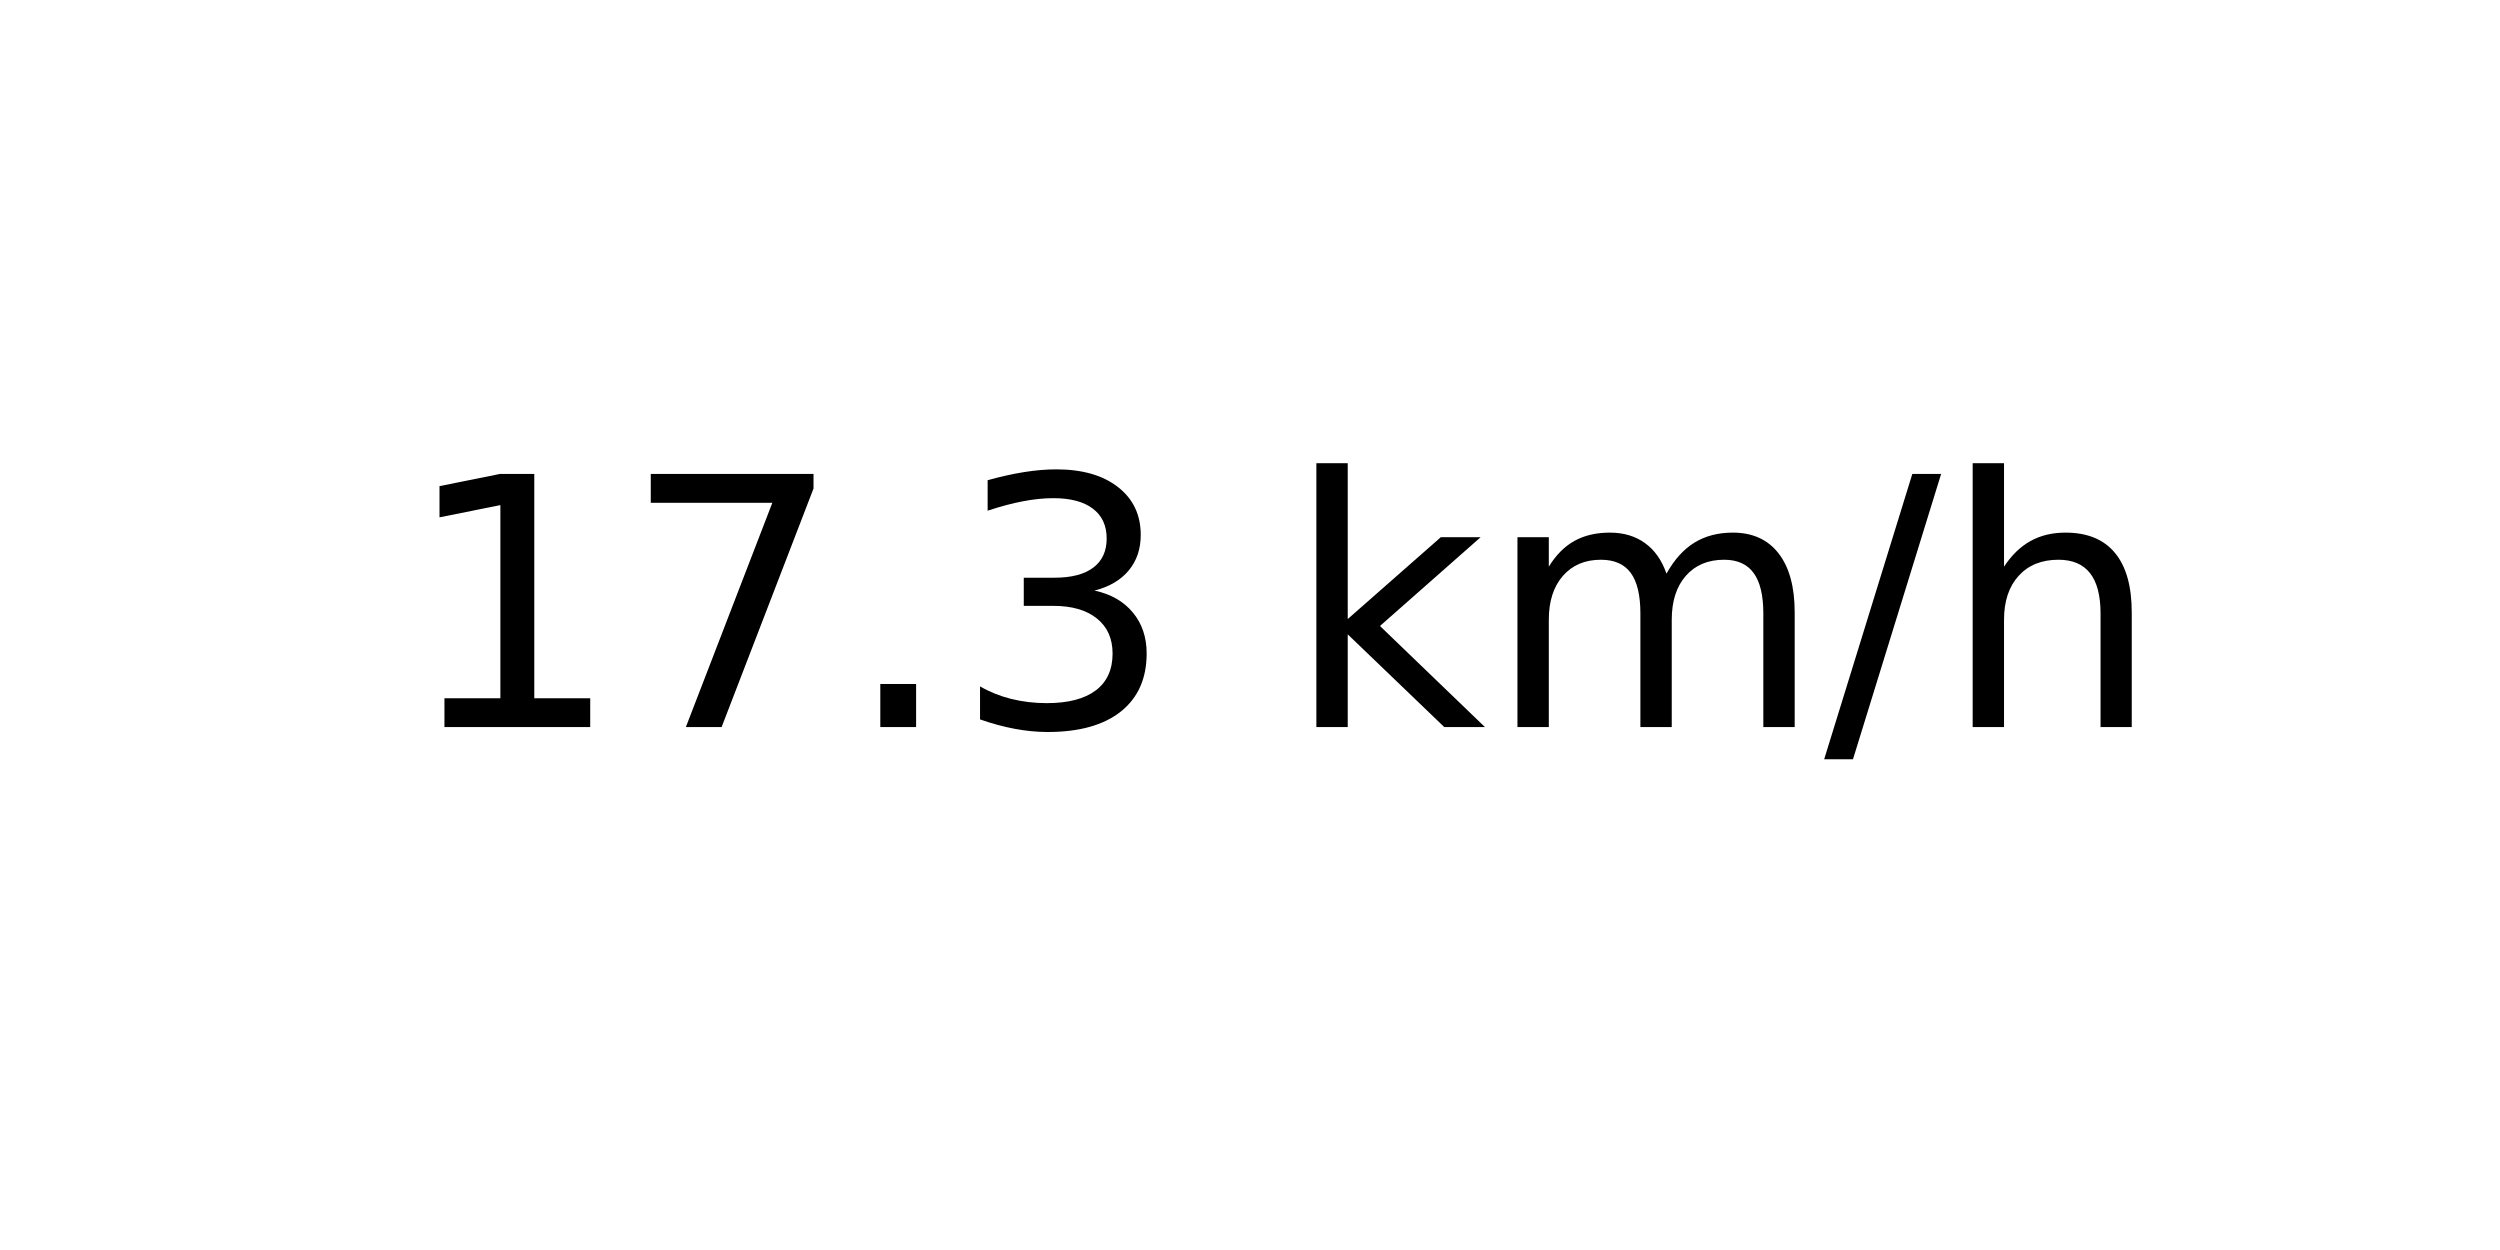
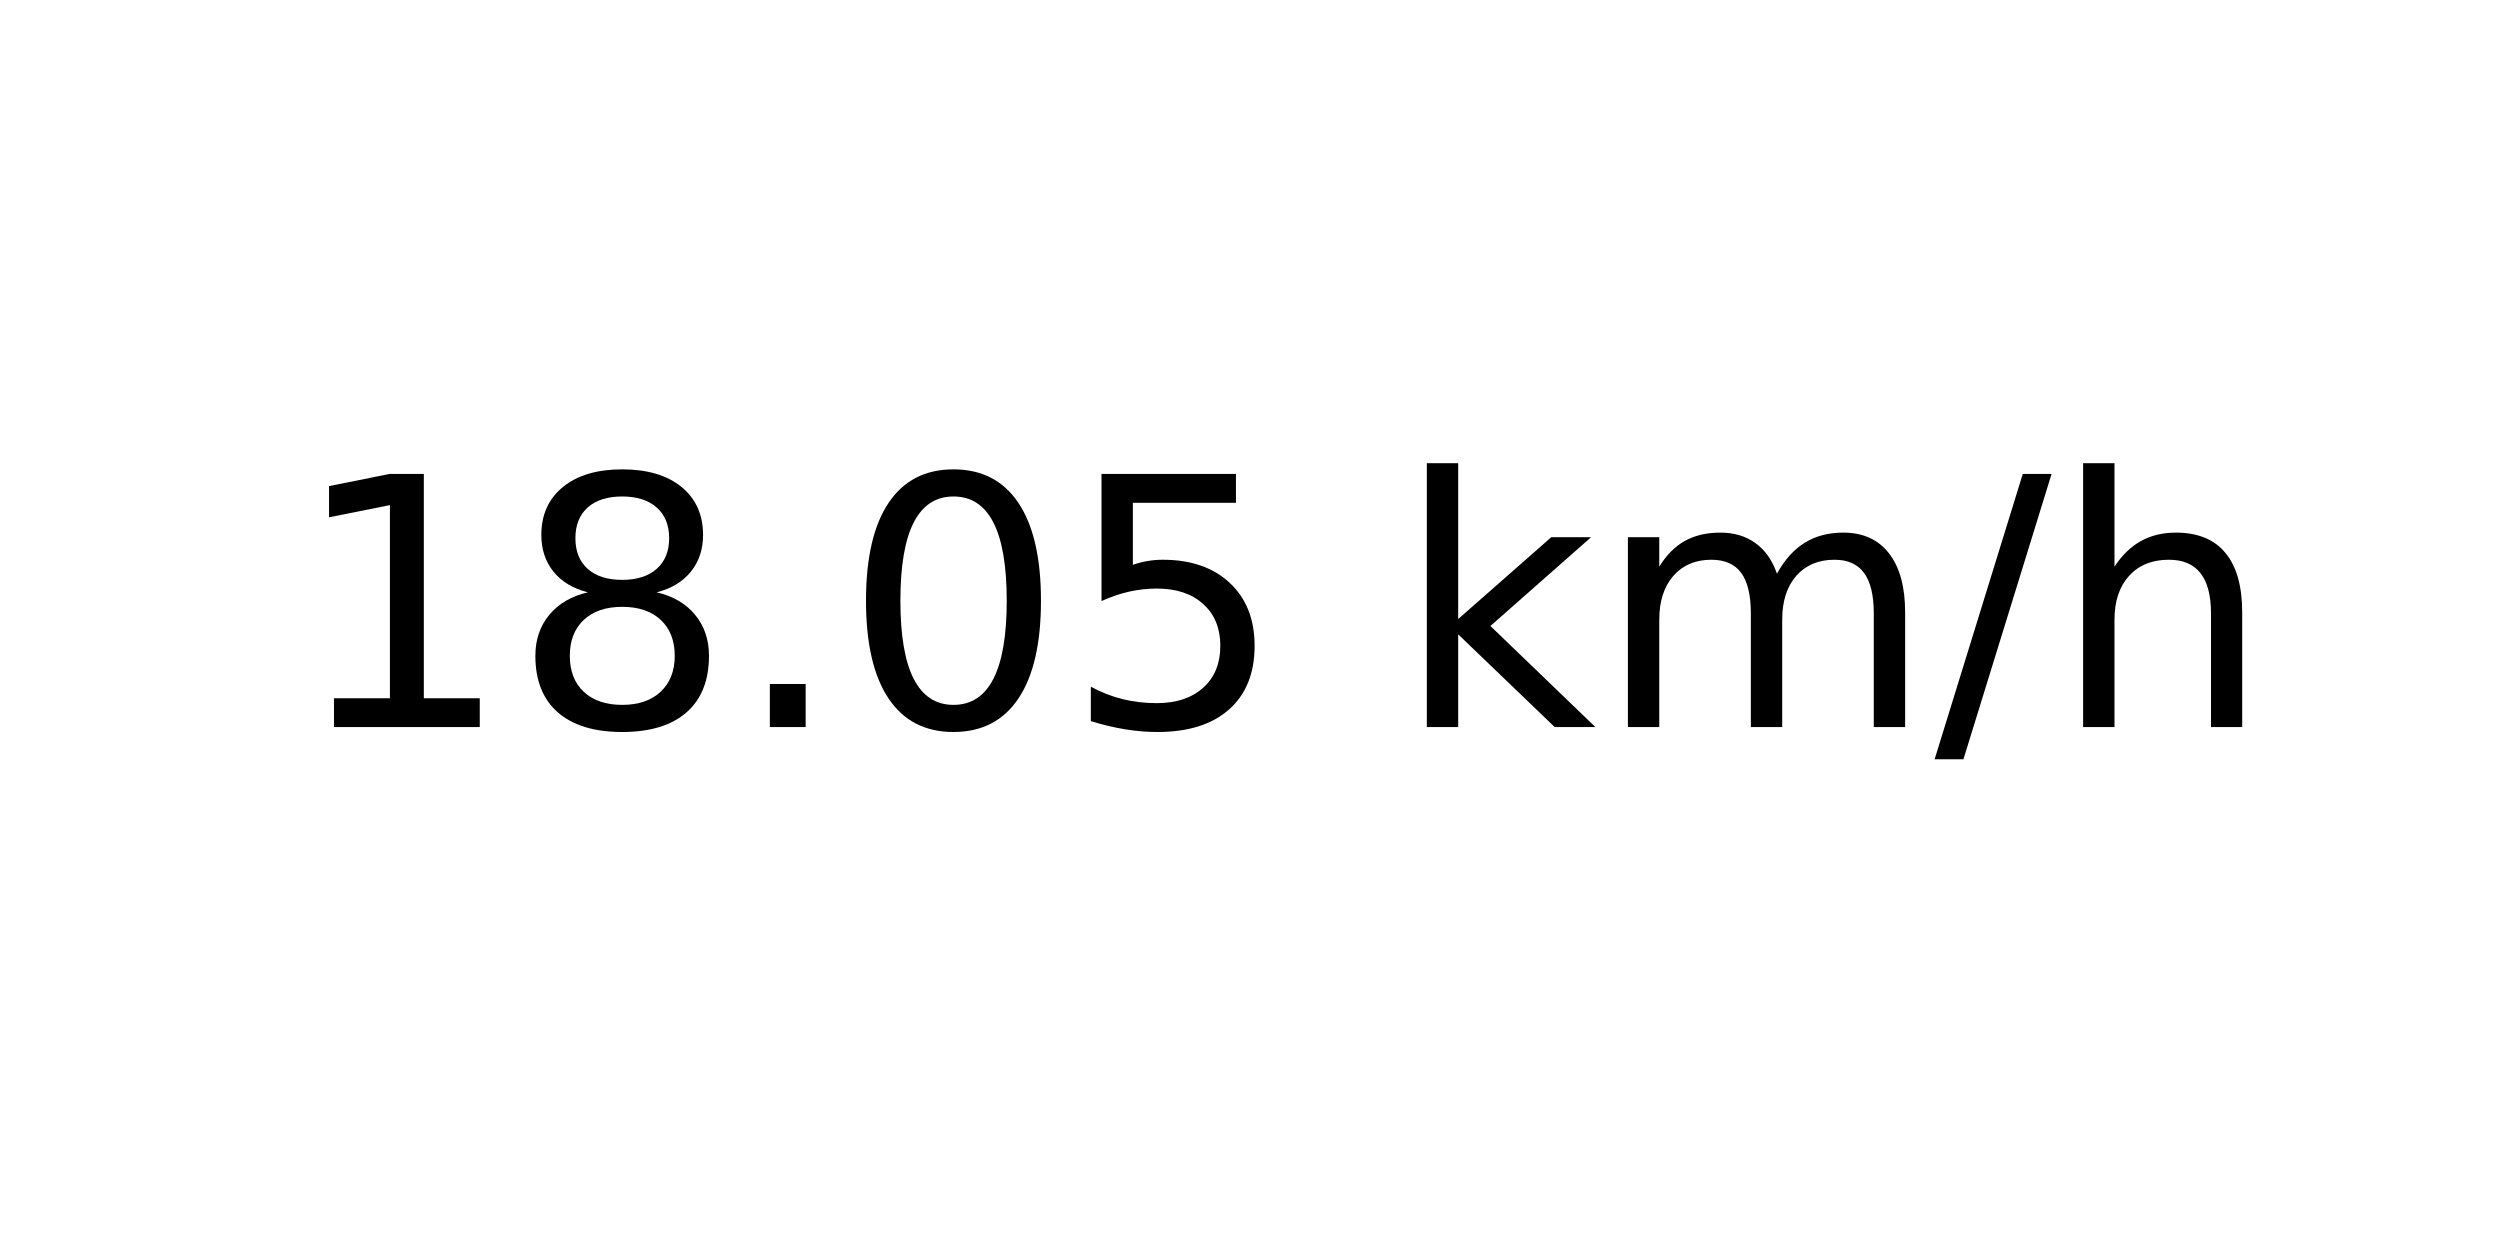
<svg xmlns="http://www.w3.org/2000/svg" xmlns:xlink="http://www.w3.org/1999/xlink" width="72pt" height="36pt" viewBox="0 0 72 36" version="1.1">
  <defs>
    <style type="text/css">*{stroke-linejoin: round; stroke-linecap: butt}</style>
  </defs>
  <g id="figure_1">
    <g id="axes_1">
      <g id="text_1">
-         <g transform="translate(11.55937 20.93937) scale(0.1 -0.1)">
+         <g transform="translate(8.378125 20.93937) scale(0.1 -0.1)">
          <defs>
            <path id="DejaVuSans-31" d="M 794 531  L 1825 531  L 1825 4091  L 703 3866  L 703 4441  L 1819 4666  L 2450 4666  L 2450 531  L 3481 531  L 3481 0  L 794 0  L 794 531  z " transform="scale(0.015625)" />
-             <path id="DejaVuSans-37" d="M 525 4666  L 3525 4666  L 3525 4397  L 1831 0  L 1172 0  L 2766 4134  L 525 4134  L 525 4666  z " transform="scale(0.015625)" />
+             <path id="DejaVuSans-38" d="M 2034 2216  Q 1584 2216 1326 1975  Q 1069 1734 1069 1313  Q 1069 891 1326 650  Q 1584 409 2034 409  Q 2484 409 2743 651  Q 3003 894 3003 1313  Q 3003 1734 2745 1975  Q 2488 2216 2034 2216  z M 1403 2484  Q 997 2584 770 2862  Q 544 3141 544 3541  Q 544 4100 942 4425  Q 1341 4750 2034 4750  Q 2731 4750 3128 4425  Q 3525 4100 3525 3541  Q 3525 3141 3298 2862  Q 3072 2584 2669 2484  Q 3125 2378 3379 2068  Q 3634 1759 3634 1313  Q 3634 634 3220 271  Q 2806 -91 2034 -91  Q 1263 -91 848 271  Q 434 634 434 1313  Q 434 1759 690 2068  Q 947 2378 1403 2484  z M 1172 3481  Q 1172 3119 1398 2916  Q 1625 2713 2034 2713  Q 2441 2713 2670 2916  Q 2900 3119 2900 3481  Q 2900 3844 2670 4047  Q 2441 4250 2034 4250  Q 1625 4250 1398 4047  Q 1172 3844 1172 3481  z " transform="scale(0.015625)" />
            <path id="DejaVuSans-2e" d="M 684 794  L 1344 794  L 1344 0  L 684 0  L 684 794  z " transform="scale(0.015625)" />
-             <path id="DejaVuSans-33" d="M 2597 2516  Q 3050 2419 3304 2112  Q 3559 1806 3559 1356  Q 3559 666 3084 287  Q 2609 -91 1734 -91  Q 1441 -91 1130 -33  Q 819 25 488 141  L 488 750  Q 750 597 1062 519  Q 1375 441 1716 441  Q 2309 441 2620 675  Q 2931 909 2931 1356  Q 2931 1769 2642 2001  Q 2353 2234 1838 2234  L 1294 2234  L 1294 2753  L 1863 2753  Q 2328 2753 2575 2939  Q 2822 3125 2822 3475  Q 2822 3834 2567 4026  Q 2313 4219 1838 4219  Q 1578 4219 1281 4162  Q 984 4106 628 3988  L 628 4550  Q 988 4650 1302 4700  Q 1616 4750 1894 4750  Q 2613 4750 3031 4423  Q 3450 4097 3450 3541  Q 3450 3153 3228 2886  Q 3006 2619 2597 2516  z " transform="scale(0.015625)" />
+             <path id="DejaVuSans-30" d="M 2034 4250  Q 1547 4250 1301 3770  Q 1056 3291 1056 2328  Q 1056 1369 1301 889  Q 1547 409 2034 409  Q 2525 409 2770 889  Q 3016 1369 3016 2328  Q 3016 3291 2770 3770  Q 2525 4250 2034 4250  z M 2034 4750  Q 2819 4750 3233 4129  Q 3647 3509 3647 2328  Q 3647 1150 3233 529  Q 2819 -91 2034 -91  Q 1250 -91 836 529  Q 422 1150 422 2328  Q 422 3509 836 4129  Q 1250 4750 2034 4750  z " transform="scale(0.015625)" />
+             <path id="DejaVuSans-35" d="M 691 4666  L 3169 4666  L 3169 4134  L 1269 4134  L 1269 2991  Q 1406 3038 1543 3061  Q 1681 3084 1819 3084  Q 2600 3084 3056 2656  Q 3513 2228 3513 1497  Q 3513 744 3044 326  Q 2575 -91 1722 -91  Q 1428 -91 1123 -41  Q 819 9 494 109  L 494 744  Q 775 591 1075 516  Q 1375 441 1709 441  Q 2250 441 2565 725  Q 2881 1009 2881 1497  Q 2881 1984 2565 2268  Q 2250 2553 1709 2553  Q 1456 2553 1204 2497  Q 953 2441 691 2322  L 691 4666  z " transform="scale(0.015625)" />
            <path id="DejaVuSans-20" transform="scale(0.015625)" />
            <path id="DejaVuSans-6b" d="M 581 4863  L 1159 4863  L 1159 1991  L 2875 3500  L 3609 3500  L 1753 1863  L 3688 0  L 2938 0  L 1159 1709  L 1159 0  L 581 0  L 581 4863  z " transform="scale(0.015625)" />
            <path id="DejaVuSans-6d" d="M 3328 2828  Q 3544 3216 3844 3400  Q 4144 3584 4550 3584  Q 5097 3584 5394 3201  Q 5691 2819 5691 2113  L 5691 0  L 5113 0  L 5113 2094  Q 5113 2597 4934 2840  Q 4756 3084 4391 3084  Q 3944 3084 3684 2787  Q 3425 2491 3425 1978  L 3425 0  L 2847 0  L 2847 2094  Q 2847 2600 2669 2842  Q 2491 3084 2119 3084  Q 1678 3084 1418 2786  Q 1159 2488 1159 1978  L 1159 0  L 581 0  L 581 3500  L 1159 3500  L 1159 2956  Q 1356 3278 1631 3431  Q 1906 3584 2284 3584  Q 2666 3584 2933 3390  Q 3200 3197 3328 2828  z " transform="scale(0.015625)" />
            <path id="DejaVuSans-2f" d="M 1625 4666  L 2156 4666  L 531 -594  L 0 -594  L 1625 4666  z " transform="scale(0.015625)" />
            <path id="DejaVuSans-68" d="M 3513 2113  L 3513 0  L 2938 0  L 2938 2094  Q 2938 2591 2744 2837  Q 2550 3084 2163 3084  Q 1697 3084 1428 2787  Q 1159 2491 1159 1978  L 1159 0  L 581 0  L 581 4863  L 1159 4863  L 1159 2956  Q 1366 3272 1645 3428  Q 1925 3584 2291 3584  Q 2894 3584 3203 3211  Q 3513 2838 3513 2113  z " transform="scale(0.015625)" />
          </defs>
          <use xlink:href="#DejaVuSans-31" />
-           <use xlink:href="#DejaVuSans-37" x="63.623" />
+           <use xlink:href="#DejaVuSans-38" x="63.623" />
          <use xlink:href="#DejaVuSans-2e" x="127.246" />
-           <use xlink:href="#DejaVuSans-33" x="159.033" />
-           <use xlink:href="#DejaVuSans-20" x="222.656" />
-           <use xlink:href="#DejaVuSans-6b" x="254.443" />
-           <use xlink:href="#DejaVuSans-6d" x="312.354" />
-           <use xlink:href="#DejaVuSans-2f" x="409.766" />
-           <use xlink:href="#DejaVuSans-68" x="443.457" />
+           <use xlink:href="#DejaVuSans-30" x="159.033" />
+           <use xlink:href="#DejaVuSans-35" x="222.656" />
+           <use xlink:href="#DejaVuSans-20" x="286.279" />
+           <use xlink:href="#DejaVuSans-6b" x="318.066" />
+           <use xlink:href="#DejaVuSans-6d" x="375.977" />
+           <use xlink:href="#DejaVuSans-2f" x="473.389" />
+           <use xlink:href="#DejaVuSans-68" x="507.08" />
        </g>
      </g>
    </g>
  </g>
</svg>
